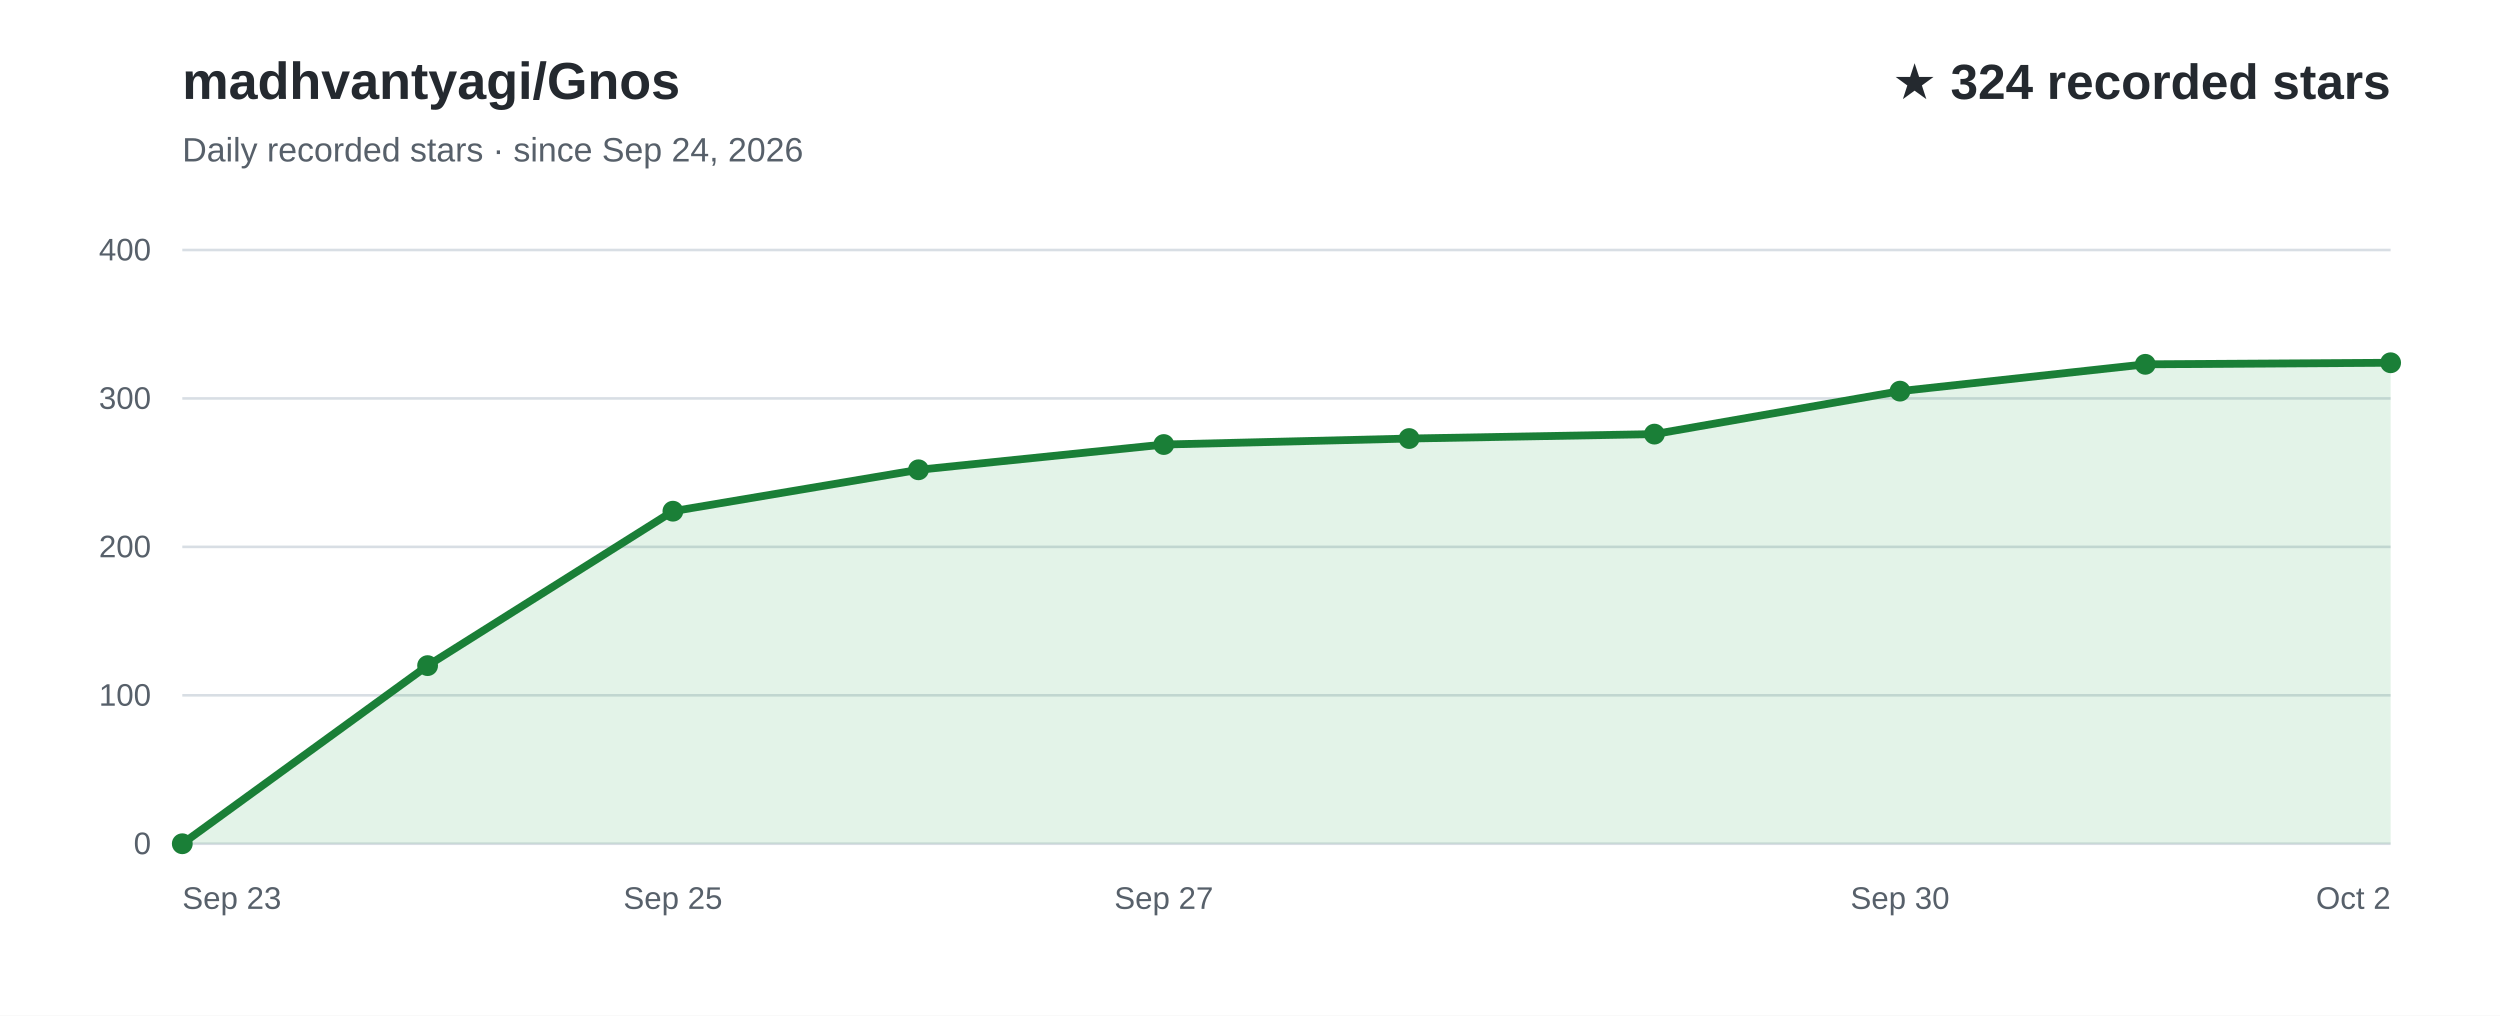
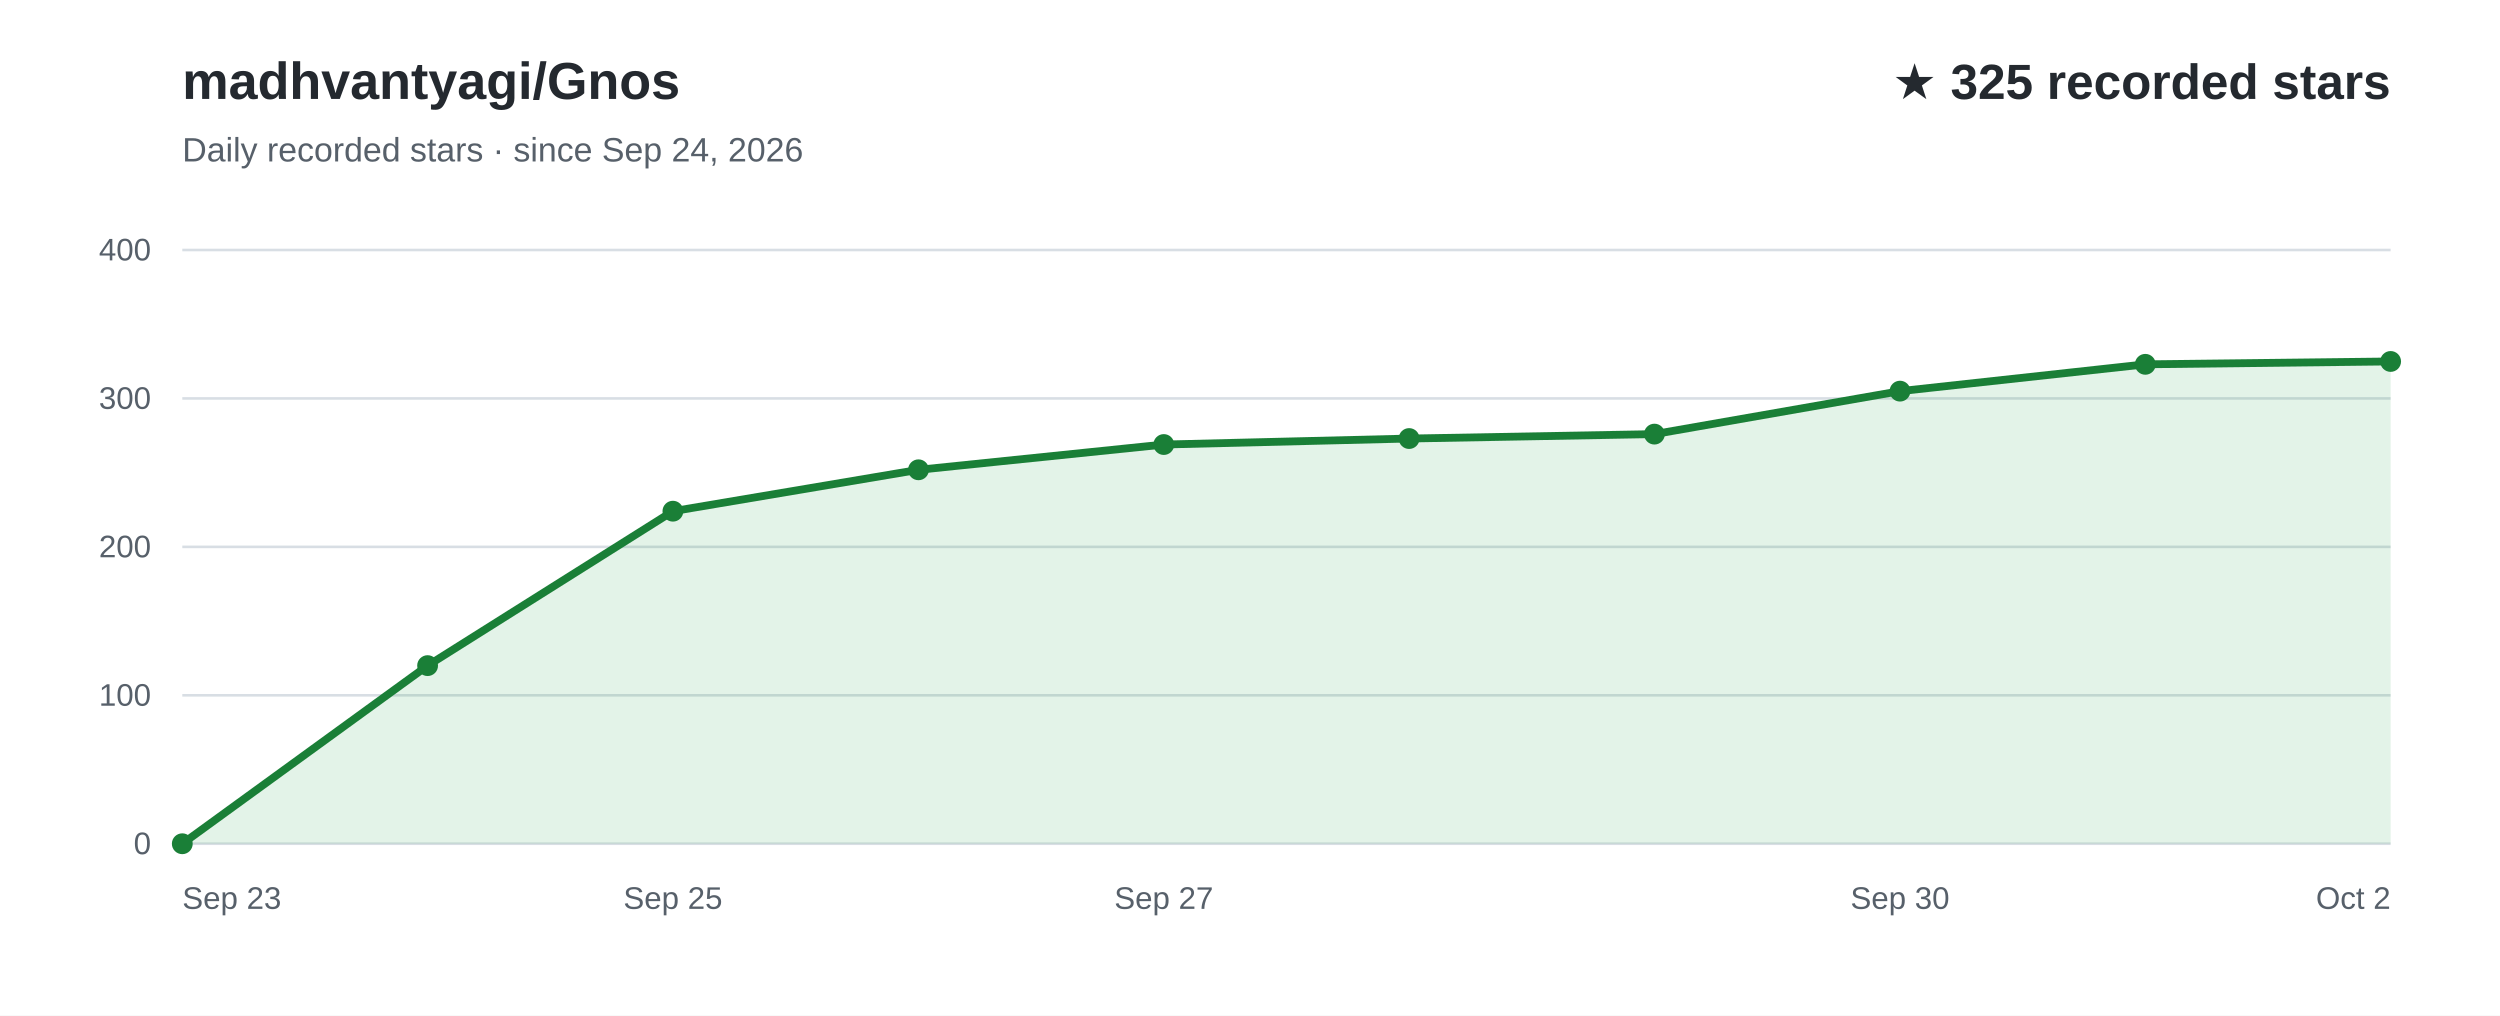
<svg xmlns="http://www.w3.org/2000/svg" width="960" height="390" viewBox="0 0 960 390" role="img" aria-labelledby="title desc" font-family="Arial, Helvetica, sans-serif">
  <rect width="960" height="390" fill="#ffffff" />
  <text x="70" y="38" fill="#24292f" font-size="20" font-weight="700">madhvantyagi/Gnos</text>
  <text x="70" y="62" fill="#57606a" font-size="13">Daily recorded stars · since Sep 24, 2026</text>
-   <text x="918" y="38" text-anchor="end" fill="#24292f" font-size="19" font-weight="700">★ 324 recorded stars</text>
+   <text x="918" y="38" text-anchor="end" fill="#24292f" font-size="19" font-weight="700">★ 325 recorded stars</text>
  <line x1="70" y1="324.0" x2="918" y2="324.0" stroke="#d8dee4" stroke-width="1" />
  <text x="58" y="328.0" text-anchor="end" fill="#57606a" font-size="12">0</text>
  <line x1="70" y1="267.0" x2="918" y2="267.0" stroke="#d8dee4" stroke-width="1" />
  <text x="58" y="271.0" text-anchor="end" fill="#57606a" font-size="12">100</text>
  <line x1="70" y1="210.0" x2="918" y2="210.0" stroke="#d8dee4" stroke-width="1" />
  <text x="58" y="214.0" text-anchor="end" fill="#57606a" font-size="12">200</text>
  <line x1="70" y1="153.0" x2="918" y2="153.0" stroke="#d8dee4" stroke-width="1" />
  <text x="58" y="157.0" text-anchor="end" fill="#57606a" font-size="12">300</text>
  <line x1="70" y1="96.0" x2="918" y2="96.0" stroke="#d8dee4" stroke-width="1" />
  <text x="58" y="100.0" text-anchor="end" fill="#57606a" font-size="12">400</text>
-   <path d="M70.0,324.0 L164.2,255.6 L258.4,196.3 L352.7,180.4 L446.9,170.7 L541.1,168.4 L635.3,166.7 L729.6,150.2 L823.8,139.9 L918.0,139.3 L918.0,324 L70.0,324 Z" fill="#2da44e" fill-opacity="0.13" />
-   <path d="M70.0,324.0 L164.2,255.6 L258.4,196.3 L352.7,180.4 L446.9,170.7 L541.1,168.4 L635.3,166.7 L729.6,150.2 L823.8,139.9 L918.0,139.3" fill="none" stroke="#1a7f37" stroke-width="3" stroke-linecap="round" stroke-linejoin="round" />
+   <path d="M70.0,324.0 L164.2,255.6 L258.4,196.3 L352.7,180.4 L446.9,170.7 L541.1,168.4 L635.3,166.7 L729.6,150.2 L823.8,139.9 L918.0,138.8 L918.0,324 L70.0,324 Z" fill="#2da44e" fill-opacity="0.13" />
+   <path d="M70.0,324.0 L164.2,255.6 L258.4,196.3 L352.7,180.4 L446.9,170.7 L541.1,168.4 L635.3,166.7 L729.6,150.2 L823.8,139.9 L918.0,138.8" fill="none" stroke="#1a7f37" stroke-width="3" stroke-linecap="round" stroke-linejoin="round" />
  <text x="70.0" y="349" text-anchor="start" fill="#57606a" font-size="12">Sep 23</text>
  <text x="258.4" y="349" text-anchor="middle" fill="#57606a" font-size="12">Sep 25</text>
  <text x="446.9" y="349" text-anchor="middle" fill="#57606a" font-size="12">Sep 27</text>
  <text x="729.6" y="349" text-anchor="middle" fill="#57606a" font-size="12">Sep 30</text>
  <text x="918.0" y="349" text-anchor="end" fill="#57606a" font-size="12">Oct 2</text>
  <circle cx="70.0" cy="324.0" r="4" fill="#1a7f37" />
  <circle cx="164.2" cy="255.6" r="4" fill="#1a7f37" />
  <circle cx="258.4" cy="196.3" r="4" fill="#1a7f37" />
  <circle cx="352.7" cy="180.4" r="4" fill="#1a7f37" />
  <circle cx="446.9" cy="170.7" r="4" fill="#1a7f37" />
  <circle cx="541.1" cy="168.4" r="4" fill="#1a7f37" />
  <circle cx="635.3" cy="166.7" r="4" fill="#1a7f37" />
  <circle cx="729.6" cy="150.2" r="4" fill="#1a7f37" />
  <circle cx="823.8" cy="139.9" r="4" fill="#1a7f37" />
-   <circle cx="918.0" cy="139.3" r="4" fill="#1a7f37" />
+   <circle cx="918.0" cy="138.8" r="4" fill="#1a7f37" />
</svg>
